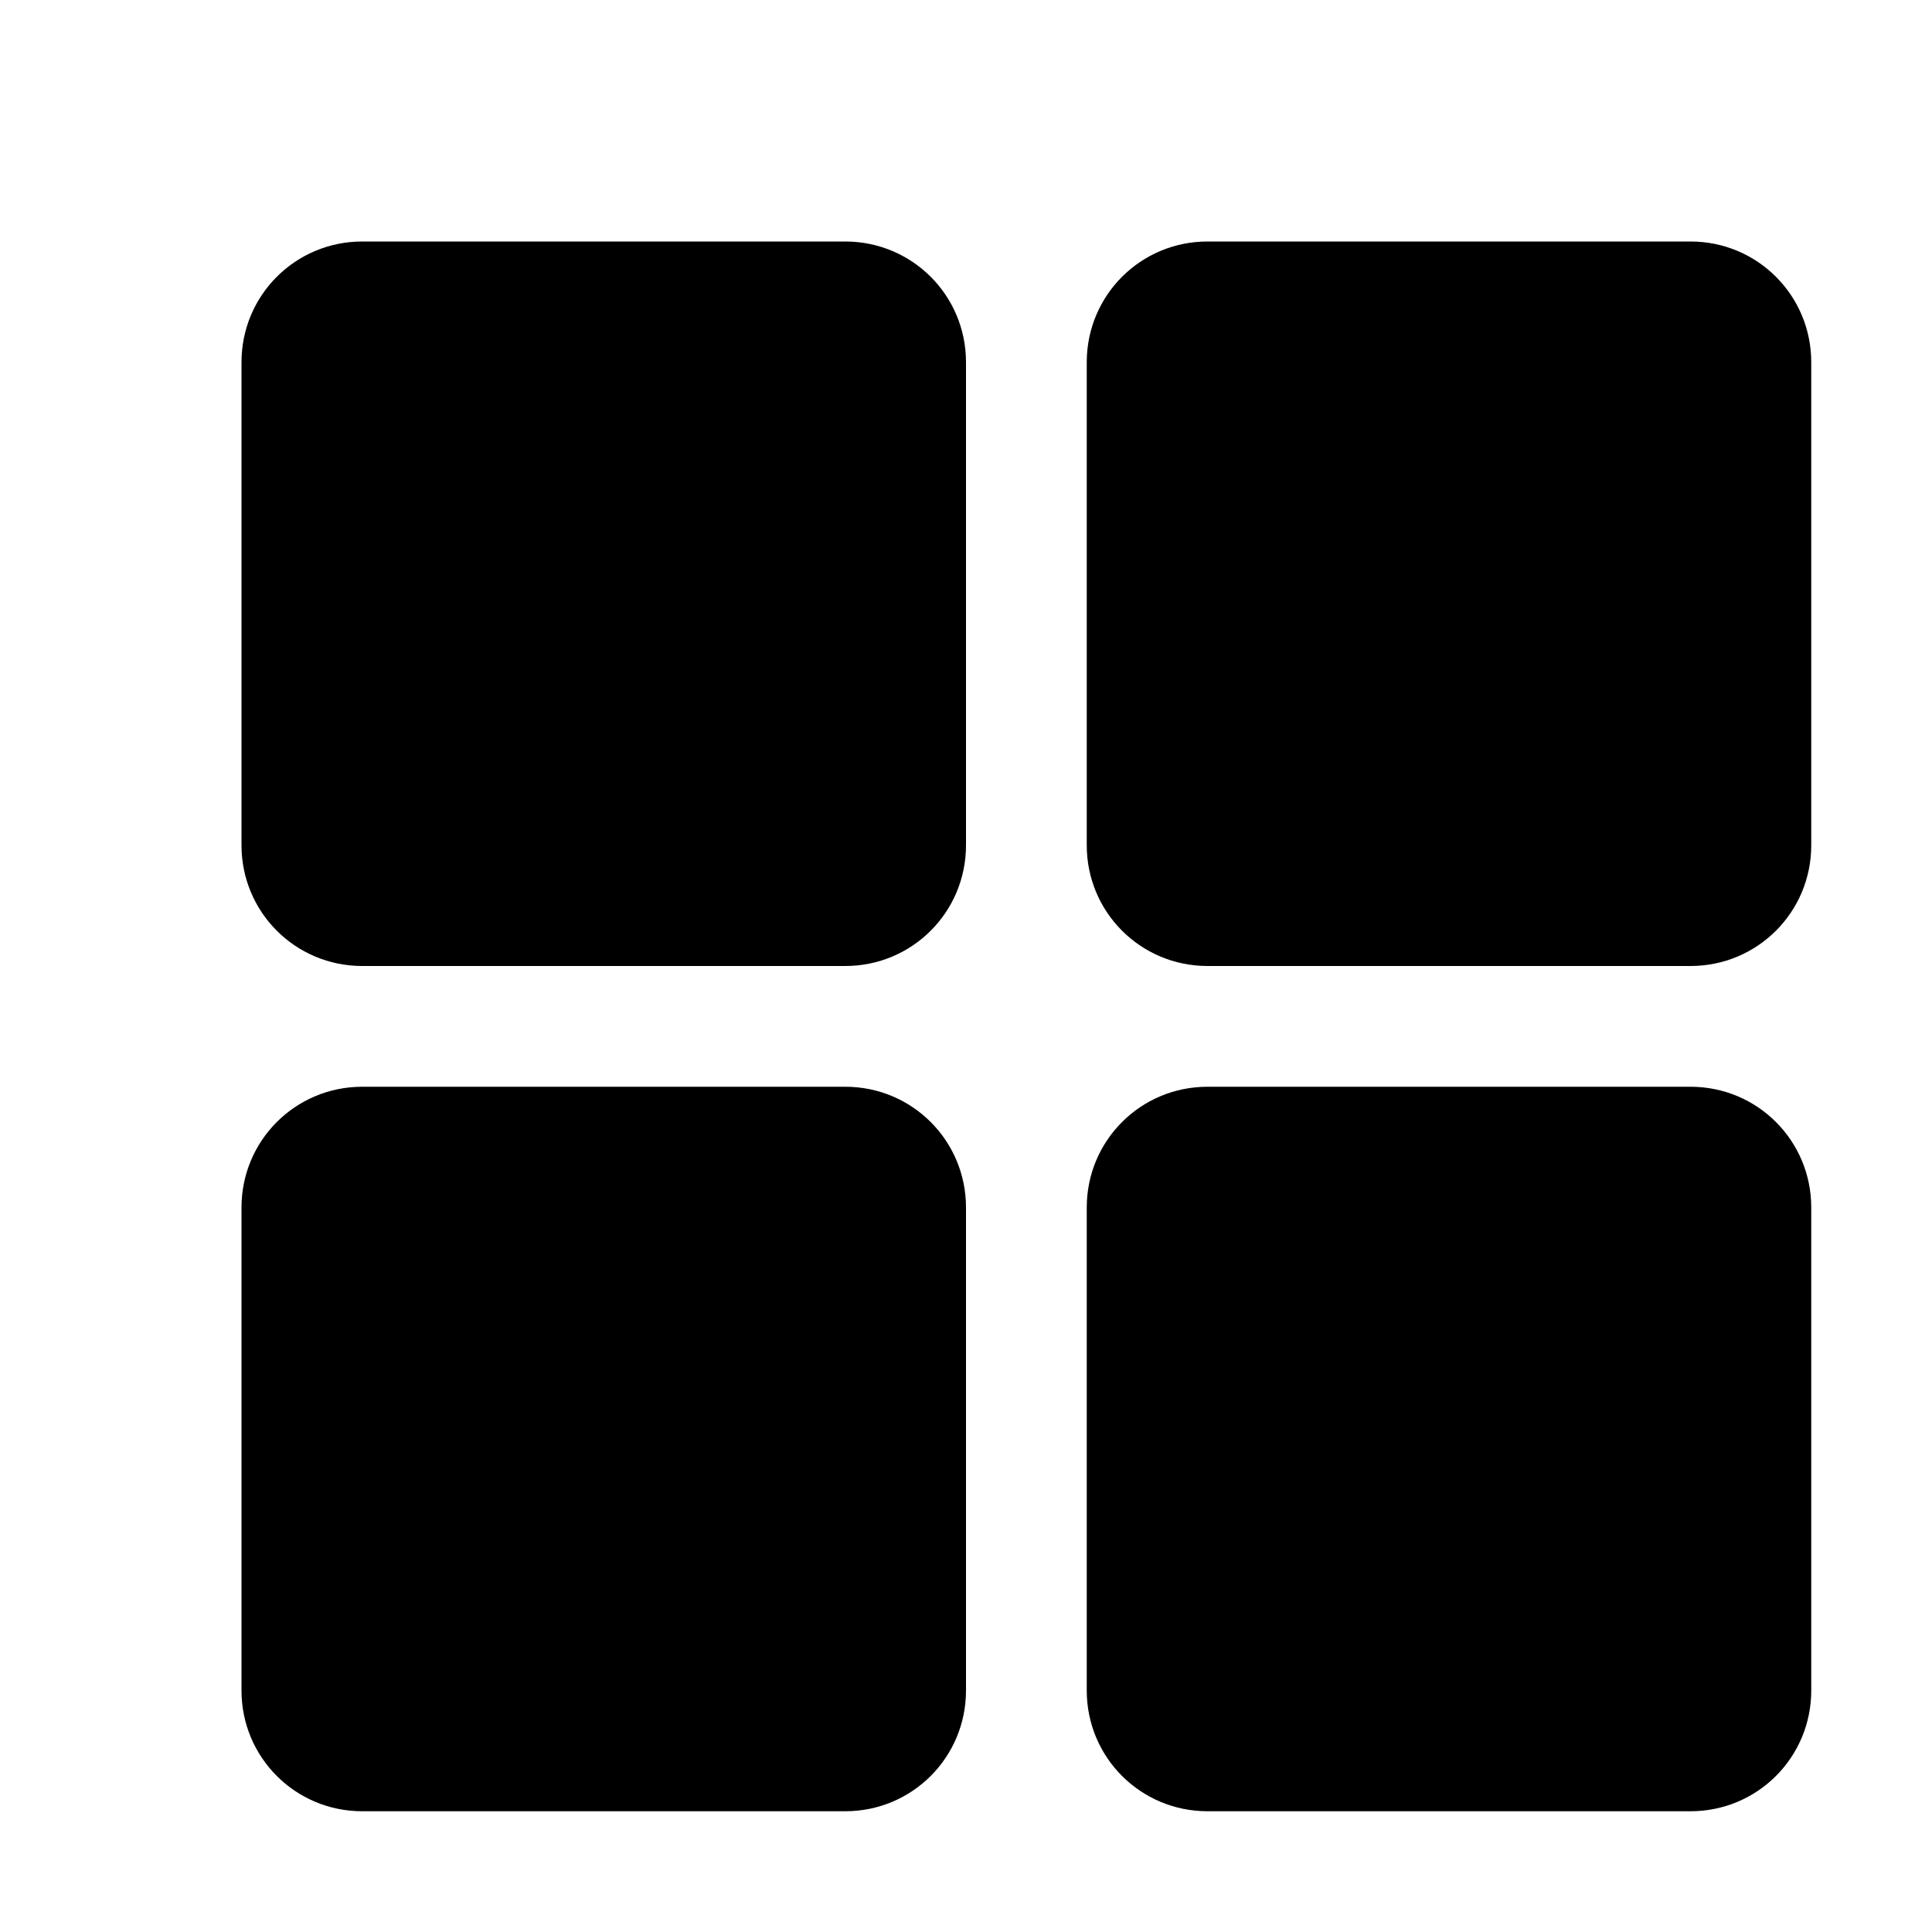
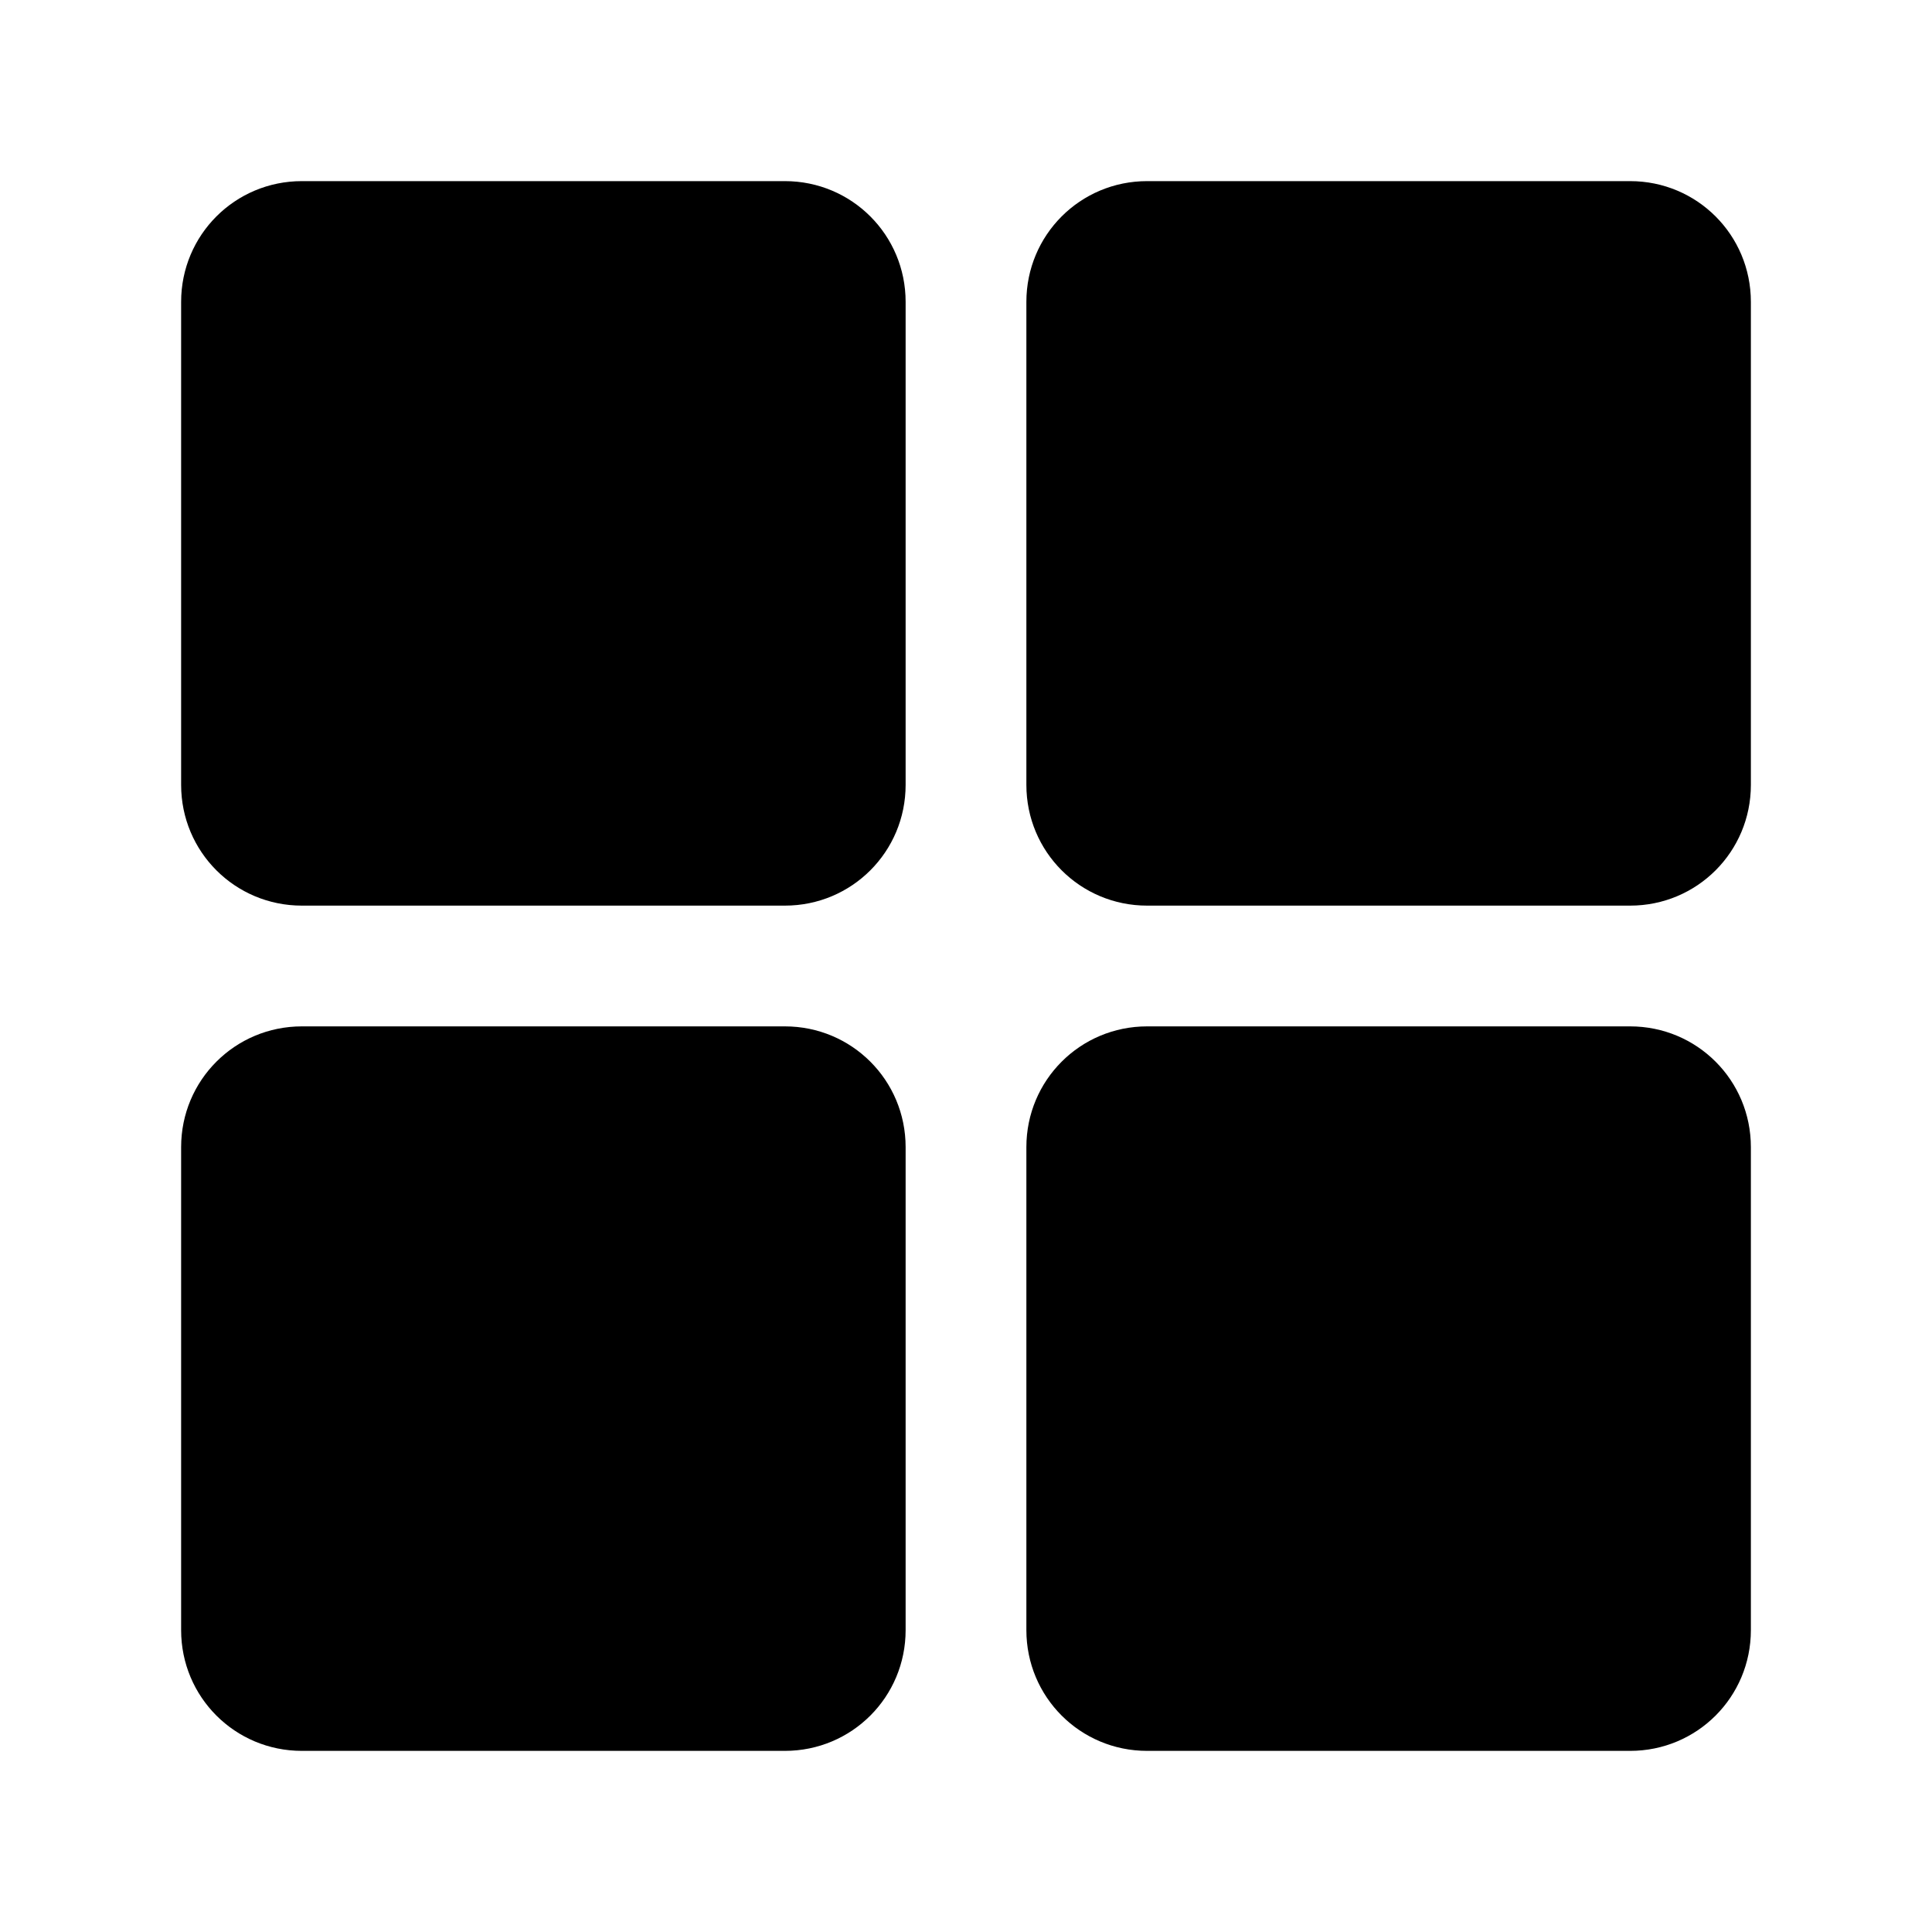
- <svg xmlns="http://www.w3.org/2000/svg" id="svg7384" style="enable-background:new" height="16" width="16" version="1.1">
-   <g id="layer1" transform="translate(-466 -224)">
-     <g id="g4466" opacity="1" transform="translate(460 205)">
-       <g id="g4442">
-         <path id="rect4437" d="m9 21h4c0.554 0 1 0.446 1 1v4c0 0.554-0.446 1-1 1h-4c-0.554 0-1-0.446-1-1v-4c0-0.554 0.446-1 1-1z" />
-         <path id="path4440" d="m16 21h4c0.554 0 1 0.446 1 1v4c0 0.554-0.446 1-1 1h-4c-0.554 0-1-0.446-1-1v-4c0-0.554 0.446-1 1-1z" />
-       </g>
-       <g id="g4446" transform="translate(0,7)">
-         <path id="path4448" d="m9 21h4c0.554 0 1 0.446 1 1v4c0 0.554-0.446 1-1 1h-4c-0.554 0-1-0.446-1-1v-4c0-0.554 0.446-1 1-1z" />
-         <path id="path4450" d="m16 21h4c0.554 0 1 0.446 1 1v4c0 0.554-0.446 1-1 1h-4c-0.554 0-1-0.446-1-1v-4c0-0.554 0.446-1 1-1z" />
-       </g>
-     </g>
-   </g>
+ <svg xmlns="http://www.w3.org/2000/svg" viewBox="0 0 16 16">
+   <defs>
+     <style type="text/css" id="current-color-scheme">
+       .ColorScheme-Text {
+         color:#000000;
+       }
+       </style>
+   </defs>
+   <path style="fill:currentColor;opacity:1" class="ColorScheme-Text" d="M 2.5 1.5 C 1.946 1.5 1.5 1.946 1.5 2.5 L 1.5 6.5 C 1.5 7.054 1.946 7.5 2.5 7.5 L 6.5 7.5 C 7.054 7.5 7.5 7.054 7.5 6.5 L 7.5 2.5 C 7.5 1.946 7.054 1.5 6.5 1.5 L 2.5 1.5 z M 9.5 1.5 C 8.946 1.5 8.5 1.946 8.5 2.5 L 8.5 6.5 C 8.5 7.054 8.946 7.5 9.5 7.5 L 13.5 7.5 C 14.054 7.5 14.5 7.054 14.5 6.5 L 14.5 2.5 C 14.5 1.946 14.054 1.5 13.5 1.5 L 9.5 1.5 z M 2.5 8.5 C 1.946 8.5 1.5 8.946 1.5 9.5 L 1.5 13.5 C 1.5 14.054 1.946 14.5 2.5 14.5 L 6.5 14.5 C 7.054 14.5 7.5 14.054 7.5 13.5 L 7.5 9.5 C 7.5 8.946 7.054 8.5 6.5 8.5 L 2.5 8.5 z M 9.5 8.5 C 8.946 8.5 8.5 8.946 8.5 9.5 L 8.5 13.5 C 8.5 14.054 8.946 14.5 9.5 14.5 L 13.5 14.5 C 14.054 14.5 14.5 14.054 14.5 13.5 L 14.5 9.5 C 14.5 8.946 14.054 8.5 13.5 8.5 L 9.5 8.5 z " />
</svg>
